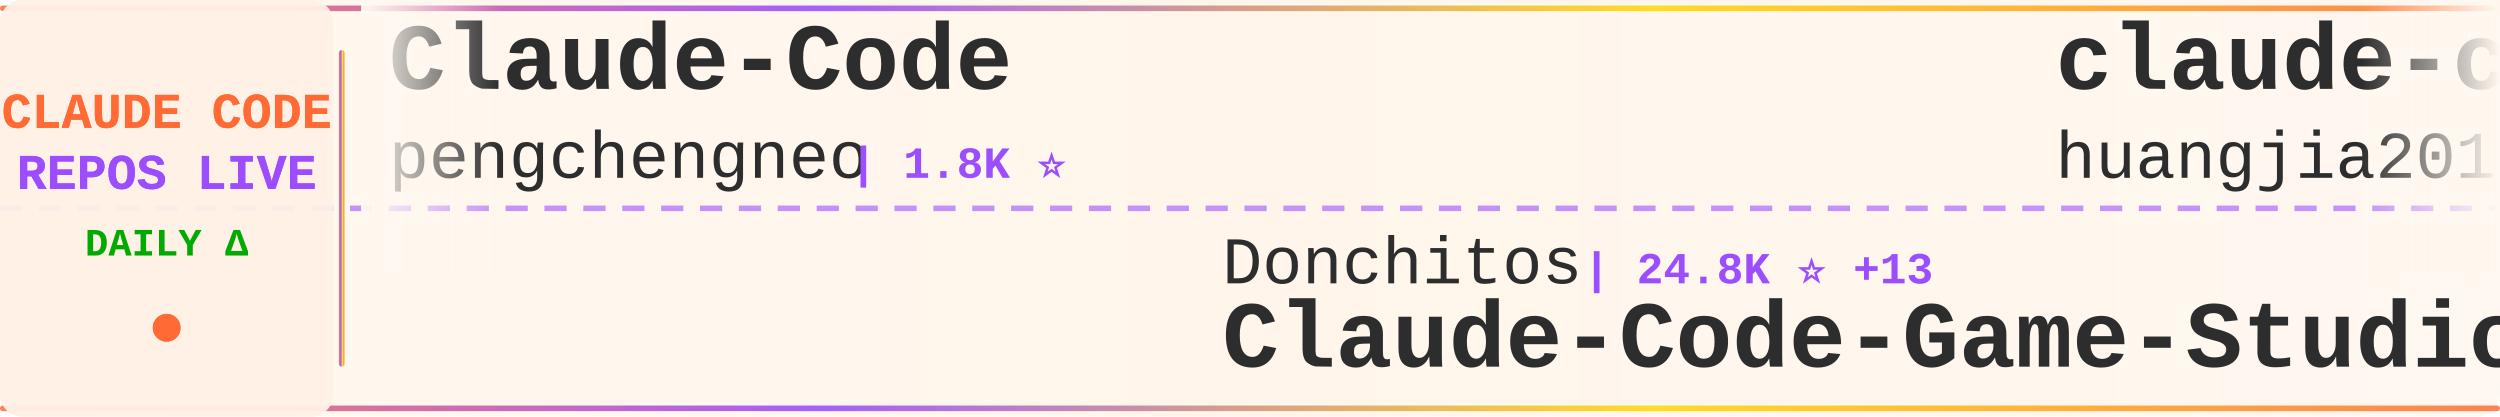
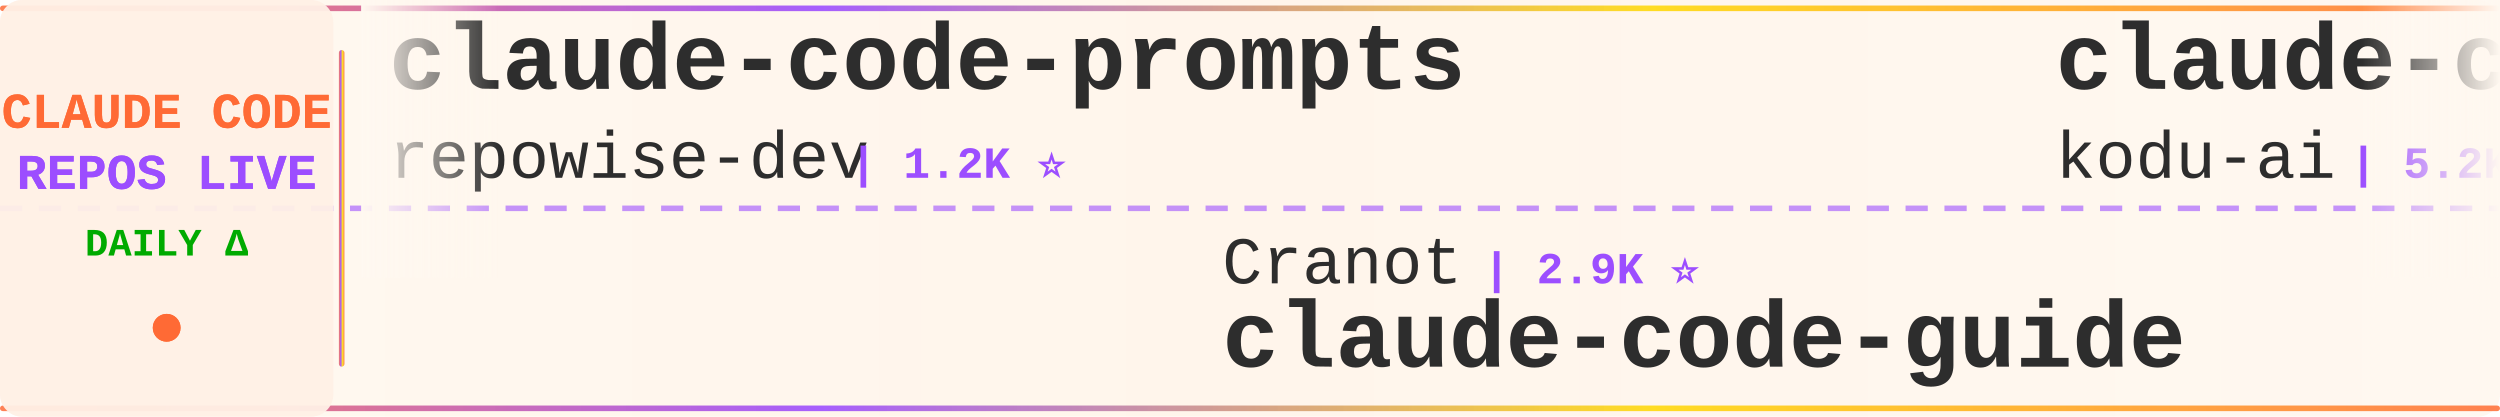
<svg xmlns="http://www.w3.org/2000/svg" width="900" height="150">
  <defs>
    <linearGradient id="tickerBg" x1="0%" y1="0%" x2="100%" y2="0%">
      <stop offset="0%" style="stop-color:#fff8f0;stop-opacity:0.98" />
      <stop offset="50%" style="stop-color:#fff5eb;stop-opacity:1" />
      <stop offset="100%" style="stop-color:#fff8f0;stop-opacity:0.98" />
    </linearGradient>
    <linearGradient id="borderGrad" x1="0%" y1="0%" x2="100%" y2="0%">
      <stop offset="0%" style="stop-color:#FF6B35;stop-opacity:0.85">
        <animate attributeName="stop-opacity" values="0.85;1;0.85" dur="2s" repeatCount="indefinite" />
      </stop>
      <stop offset="33%" style="stop-color:#9C4EFF;stop-opacity:0.9">
        <animate attributeName="stop-opacity" values="0.9;1;0.9" dur="2.2s" repeatCount="indefinite" />
      </stop>
      <stop offset="66%" style="stop-color:#FFD700;stop-opacity:0.85">
        <animate attributeName="stop-opacity" values="0.85;1;0.85" dur="1.8s" repeatCount="indefinite" />
      </stop>
      <stop offset="100%" style="stop-color:#FF6B35;stop-opacity:0.85">
        <animate attributeName="stop-opacity" values="0.85;1;0.85" dur="2s" repeatCount="indefinite" />
      </stop>
    </linearGradient>
    <filter id="textGlow">
      <feGaussianBlur stdDeviation="0.15" result="coloredBlur" />
      <feMerge>
        <feMergeNode in="coloredBlur" />
        <feMergeNode in="SourceGraphic" />
      </feMerge>
    </filter>
    <filter id="metricGlow">
      <feGaussianBlur stdDeviation="0.2" result="coloredBlur" />
      <feMerge>
        <feMergeNode in="coloredBlur" />
        <feMergeNode in="SourceGraphic" />
      </feMerge>
    </filter>
    <linearGradient id="leftFade" x1="0%" y1="0%" x2="100%" y2="0%">
      <stop offset="0%" style="stop-color:#fff8f0;stop-opacity:1" />
      <stop offset="100%" style="stop-color:#fff8f0;stop-opacity:0" />
    </linearGradient>
    <linearGradient id="rightFade" x1="0%" y1="0%" x2="100%" y2="0%">
      <stop offset="0%" style="stop-color:#fff8f0;stop-opacity:0" />
      <stop offset="100%" style="stop-color:#fff8f0;stop-opacity:1" />
    </linearGradient>
  </defs>
  <rect width="900" height="150" fill="url(#tickerBg)" rx="8" />
  <rect x="0" y="2" width="900" height="2" fill="url(#borderGrad)" rx="1" />
  <rect x="0" y="146" width="900" height="2" fill="url(#borderGrad)" rx="1" />
  <line x1="0" y1="75" x2="900" y2="75" stroke="#9C4EFF" stroke-width="2" stroke-dasharray="8 6" opacity="0.6" />
  <rect x="0" y="0" width="120" height="150" fill="#fff0e6" opacity="0.95" rx="8" />
  <text x="60" y="46" font-family="'Courier New', monospace" font-size="18" font-weight="bold" fill="#FF6B35" text-anchor="middle" filter="url(#textGlow)">
    CLAUDE CODE
  </text>
  <text x="60" y="68" font-family="'Courier New', monospace" font-size="18" font-weight="bold" fill="#9C4EFF" text-anchor="middle" filter="url(#textGlow)">
    REPOS LIVE
  </text>
  <text x="60" y="92" font-family="'Courier New', monospace" font-size="14" font-weight="bold" fill="#00aa00" text-anchor="middle">
    DAILY Δ
  </text>
  <circle cx="60" cy="118" r="5" fill="#FF6B35" filter="url(#metricGlow)">
    <animate attributeName="r" values="4;6;4" dur="1.5s" repeatCount="indefinite" />
    <animate attributeName="opacity" values="0.6;1;0.6" dur="1.5s" repeatCount="indefinite" />
  </circle>
  <rect x="122" y="18" width="2" height="114" fill="url(#borderGrad)" rx="1" />
  <clipPath id="tickerClip">
    <rect x="130" y="0" width="770" height="150" />
  </clipPath>
  <g clip-path="url(#tickerClip)">
    <g id="tickerItems">
      <animateTransform attributeName="transform" attributeType="XML" type="translate" from="0 0" to="-3000 0" dur="54s" repeatCount="indefinite" />
      <g transform="translate(0, 0)">
-         <text x="140" y="32" font-family="'Courier New', monospace" font-size="34" font-weight="bold" fill="#2d2d2d">Claude-Code</text>
-         <text x="140" y="64" font-family="'Courier New', monospace" font-size="24" font-weight="normal" fill="#2d2d2d" opacity="1.0">pengchengneo</text>
-         <text x="306" y="64" font-family="'Courier New', monospace" font-size="16" font-weight="bold" fill="#9C4EFF"> | 1.8K ⭐</text>
+         <text x="140" y="32" font-family="'Courier New', monospace" font-size="34" font-weight="bold" fill="#2d2d2d">claude-code-prompts</text>
+         <text x="140" y="64" font-family="'Courier New', monospace" font-size="24" font-weight="normal" fill="#2d2d2d" opacity="1.0">repowise-dev</text>
+         <text x="306" y="64" font-family="'Courier New', monospace" font-size="16" font-weight="bold" fill="#9C4EFF"> | 1.2K ⭐</text>
      </g>
      <g transform="translate(300, 0)">
-         <text x="140" y="102" font-family="'Courier New', monospace" font-size="24" font-weight="normal" fill="#2d2d2d" opacity="1.0">Donchitos</text>
-         <text x="270" y="102" font-family="'Courier New', monospace" font-size="16" font-weight="bold" fill="#9C4EFF"> | 24.8K ⭐ +13</text>
-         <text x="140" y="132" font-family="'Courier New', monospace" font-size="34" font-weight="bold" fill="#2d2d2d">Claude-Code-Game-Studios</text>
+         <text x="140" y="102" font-family="'Courier New', monospace" font-size="24" font-weight="normal" fill="#2d2d2d" opacity="1.0">Cranot</text>
+         <text x="234" y="102" font-family="'Courier New', monospace" font-size="16" font-weight="bold" fill="#9C4EFF"> | 2.9K ⭐</text>
+         <text x="140" y="132" font-family="'Courier New', monospace" font-size="34" font-weight="bold" fill="#2d2d2d">claude-code-guide</text>
      </g>
      <g transform="translate(600, 0)">
-         <text x="140" y="32" font-family="'Courier New', monospace" font-size="34" font-weight="bold" fill="#2d2d2d">claude-code-engineering</text>
-         <text x="140" y="64" font-family="'Courier New', monospace" font-size="24" font-weight="normal" fill="#2d2d2d" opacity="1.0">huangjia2019</text>
-         <text x="306" y="64" font-family="'Courier New', monospace" font-size="16" font-weight="bold" fill="#9C4EFF"> | 1.1K ⭐</text>
+         <text x="140" y="32" font-family="'Courier New', monospace" font-size="34" font-weight="bold" fill="#2d2d2d">claude-coder</text>
+         <text x="140" y="64" font-family="'Courier New', monospace" font-size="24" font-weight="normal" fill="#2d2d2d" opacity="1.0">kodu-ai</text>
+         <text x="246" y="64" font-family="'Courier New', monospace" font-size="16" font-weight="bold" fill="#9C4EFF"> | 5.2K ⭐</text>
      </g>
      <g transform="translate(900, 0)">
-         <text x="140" y="102" font-family="'Courier New', monospace" font-size="24" font-weight="normal" fill="#2d2d2d" opacity="1.0">beilingcc</text>
-         <text x="270" y="102" font-family="'Courier New', monospace" font-size="16" font-weight="bold" fill="#9C4EFF"> | 94 ⭐</text>
+         <text x="140" y="102" font-family="'Courier New', monospace" font-size="24" font-weight="normal" fill="#2d2d2d" opacity="1.0">freestylefly</text>
+         <text x="306" y="102" font-family="'Courier New', monospace" font-size="16" font-weight="bold" fill="#9C4EFF"> | 130 ⭐</text>
        <text x="140" y="132" font-family="'Courier New', monospace" font-size="34" font-weight="bold" fill="#2d2d2d">claude-code</text>
      </g>
      <g transform="translate(1200, 0)">
-         <text x="140" y="32" font-family="'Courier New', monospace" font-size="34" font-weight="bold" fill="#2d2d2d">Dive-into-Claude-Code</text>
-         <text x="140" y="64" font-family="'Courier New', monospace" font-size="24" font-weight="normal" fill="#2d2d2d" opacity="1.0">VILA-Lab</text>
-         <text x="258" y="64" font-family="'Courier New', monospace" font-size="16" font-weight="bold" fill="#9C4EFF"> | 2.1K ⭐</text>
+         <text x="140" y="32" font-family="'Courier New', monospace" font-size="34" font-weight="bold" fill="#2d2d2d">claude-code</text>
+         <text x="140" y="64" font-family="'Courier New', monospace" font-size="24" font-weight="normal" fill="#2d2d2d" opacity="1.0">Onewon</text>
+         <text x="234" y="64" font-family="'Courier New', monospace" font-size="16" font-weight="bold" fill="#9C4EFF"> | 181 ⭐</text>
      </g>
      <g transform="translate(1500, 0)">
-         <text x="140" y="102" font-family="'Courier New', monospace" font-size="24" font-weight="normal" fill="#2d2d2d" opacity="1.0">pedrohcgs</text>
-         <text x="270" y="102" font-family="'Courier New', monospace" font-size="16" font-weight="bold" fill="#9C4EFF"> | 1.6K ⭐ +3</text>
-         <text x="140" y="132" font-family="'Courier New', monospace" font-size="34" font-weight="bold" fill="#2d2d2d">claude-code-my-workflow</text>
-       </g>
-       <g transform="translate(1800, 0)">
-         <text x="140" y="32" font-family="'Courier New', monospace" font-size="34" font-weight="bold" fill="#2d2d2d">claude-code</text>
-         <text x="140" y="64" font-family="'Courier New', monospace" font-size="24" font-weight="normal" fill="#2d2d2d" opacity="1.0">codeaashu</text>
-         <text x="270" y="64" font-family="'Courier New', monospace" font-size="16" font-weight="bold" fill="#9C4EFF"> | 3.3K ⭐</text>
-       </g>
-       <g transform="translate(2100, 0)">
-         <text x="140" y="102" font-family="'Courier New', monospace" font-size="24" font-weight="normal" fill="#2d2d2d" opacity="1.0">frankbria</text>
-         <text x="270" y="102" font-family="'Courier New', monospace" font-size="16" font-weight="bold" fill="#9C4EFF"> | 9.6K ⭐</text>
-         <text x="140" y="132" font-family="'Courier New', monospace" font-size="34" font-weight="bold" fill="#2d2d2d">ralph-claude-code</text>
-       </g>
-       <g transform="translate(2400, 0)">
-         <text x="140" y="32" font-family="'Courier New', monospace" font-size="34" font-weight="bold" fill="#2d2d2d">claude-code-video-toolki...</text>
-         <text x="140" y="64" font-family="'Courier New', monospace" font-size="24" font-weight="normal" fill="#2d2d2d" opacity="1.0">digitalsamba</text>
-         <text x="306" y="64" font-family="'Courier New', monospace" font-size="16" font-weight="bold" fill="#9C4EFF"> | 2.0K ⭐</text>
-       </g>
-       <g transform="translate(2700, 0)">
        <text x="140" y="102" font-family="'Courier New', monospace" font-size="24" font-weight="normal" fill="#2d2d2d" opacity="1.0">Chachamaru127</text>
        <text x="318" y="102" font-family="'Courier New', monospace" font-size="16" font-weight="bold" fill="#9C4EFF"> | 3.1K ⭐ +1</text>
        <text x="140" y="132" font-family="'Courier New', monospace" font-size="34" font-weight="bold" fill="#2d2d2d">claude-code-harness</text>
      </g>
+       <g transform="translate(1800, 0)">
+         <text x="140" y="32" font-family="'Courier New', monospace" font-size="34" font-weight="bold" fill="#2d2d2d">learn-claude-code</text>
+         <text x="140" y="64" font-family="'Courier New', monospace" font-size="24" font-weight="normal" fill="#2d2d2d" opacity="1.0">shareAI-lab</text>
+         <text x="294" y="64" font-family="'Courier New', monospace" font-size="16" font-weight="bold" fill="#9C4EFF"> | 76.0K ⭐ +28</text>
+       </g>
+       <g transform="translate(2100, 0)">
+         <text x="140" y="102" font-family="'Courier New', monospace" font-size="24" font-weight="normal" fill="#2d2d2d" opacity="1.0">isboyjc</text>
+         <text x="246" y="102" font-family="'Courier New', monospace" font-size="16" font-weight="bold" fill="#9C4EFF"> | 162 ⭐</text>
+         <text x="140" y="132" font-family="'Courier New', monospace" font-size="34" font-weight="bold" fill="#2d2d2d">claude-code</text>
+       </g>
+       <g transform="translate(2400, 0)">
+         <text x="140" y="32" font-family="'Courier New', monospace" font-size="34" font-weight="bold" fill="#2d2d2d">claude-code</text>
+         <text x="140" y="64" font-family="'Courier New', monospace" font-size="24" font-weight="normal" fill="#2d2d2d" opacity="1.0">VineeTagarwaL-code</text>
+         <text x="378" y="64" font-family="'Courier New', monospace" font-size="16" font-weight="bold" fill="#9C4EFF"> | 274 ⭐</text>
+       </g>
+       <g transform="translate(2700, 0)">
+         <text x="140" y="102" font-family="'Courier New', monospace" font-size="24" font-weight="normal" fill="#2d2d2d" opacity="1.0">krusemediallc</text>
+         <text x="318" y="102" font-family="'Courier New', monospace" font-size="16" font-weight="bold" fill="#9C4EFF"> | 1.5K ⭐ +1</text>
+         <text x="140" y="132" font-family="'Courier New', monospace" font-size="34" font-weight="bold" fill="#2d2d2d">arcads-claude-code</text>
+       </g>
      <g transform="translate(3000, 0)">
-         <text x="140" y="32" font-family="'Courier New', monospace" font-size="34" font-weight="bold" fill="#2d2d2d">Claude-Code</text>
-         <text x="140" y="64" font-family="'Courier New', monospace" font-size="24" font-weight="normal" fill="#2d2d2d" opacity="1.0">pengchengneo</text>
-         <text x="306" y="64" font-family="'Courier New', monospace" font-size="16" font-weight="bold" fill="#9C4EFF"> | 1.8K ⭐</text>
+         <text x="140" y="32" font-family="'Courier New', monospace" font-size="34" font-weight="bold" fill="#2d2d2d">claude-code-prompts</text>
+         <text x="140" y="64" font-family="'Courier New', monospace" font-size="24" font-weight="normal" fill="#2d2d2d" opacity="1.0">repowise-dev</text>
+         <text x="306" y="64" font-family="'Courier New', monospace" font-size="16" font-weight="bold" fill="#9C4EFF"> | 1.2K ⭐</text>
      </g>
      <g transform="translate(3300, 0)">
-         <text x="140" y="102" font-family="'Courier New', monospace" font-size="24" font-weight="normal" fill="#2d2d2d" opacity="1.0">Donchitos</text>
-         <text x="270" y="102" font-family="'Courier New', monospace" font-size="16" font-weight="bold" fill="#9C4EFF"> | 24.8K ⭐ +13</text>
-         <text x="140" y="132" font-family="'Courier New', monospace" font-size="34" font-weight="bold" fill="#2d2d2d">Claude-Code-Game-Studios</text>
+         <text x="140" y="102" font-family="'Courier New', monospace" font-size="24" font-weight="normal" fill="#2d2d2d" opacity="1.0">Cranot</text>
+         <text x="234" y="102" font-family="'Courier New', monospace" font-size="16" font-weight="bold" fill="#9C4EFF"> | 2.9K ⭐</text>
+         <text x="140" y="132" font-family="'Courier New', monospace" font-size="34" font-weight="bold" fill="#2d2d2d">claude-code-guide</text>
      </g>
      <g transform="translate(3600, 0)">
-         <text x="140" y="32" font-family="'Courier New', monospace" font-size="34" font-weight="bold" fill="#2d2d2d">claude-code-engineering</text>
-         <text x="140" y="64" font-family="'Courier New', monospace" font-size="24" font-weight="normal" fill="#2d2d2d" opacity="1.0">huangjia2019</text>
-         <text x="306" y="64" font-family="'Courier New', monospace" font-size="16" font-weight="bold" fill="#9C4EFF"> | 1.1K ⭐</text>
+         <text x="140" y="32" font-family="'Courier New', monospace" font-size="34" font-weight="bold" fill="#2d2d2d">claude-coder</text>
+         <text x="140" y="64" font-family="'Courier New', monospace" font-size="24" font-weight="normal" fill="#2d2d2d" opacity="1.0">kodu-ai</text>
+         <text x="246" y="64" font-family="'Courier New', monospace" font-size="16" font-weight="bold" fill="#9C4EFF"> | 5.2K ⭐</text>
      </g>
      <g transform="translate(3900, 0)">
-         <text x="140" y="102" font-family="'Courier New', monospace" font-size="24" font-weight="normal" fill="#2d2d2d" opacity="1.0">beilingcc</text>
-         <text x="270" y="102" font-family="'Courier New', monospace" font-size="16" font-weight="bold" fill="#9C4EFF"> | 94 ⭐</text>
+         <text x="140" y="102" font-family="'Courier New', monospace" font-size="24" font-weight="normal" fill="#2d2d2d" opacity="1.0">freestylefly</text>
+         <text x="306" y="102" font-family="'Courier New', monospace" font-size="16" font-weight="bold" fill="#9C4EFF"> | 130 ⭐</text>
        <text x="140" y="132" font-family="'Courier New', monospace" font-size="34" font-weight="bold" fill="#2d2d2d">claude-code</text>
      </g>
    </g>
  </g>
  <rect x="130" y="0" width="50" height="100" fill="url(#leftFade)" />
  <rect x="850" y="0" width="50" height="100" fill="url(#rightFade)" />
</svg>
